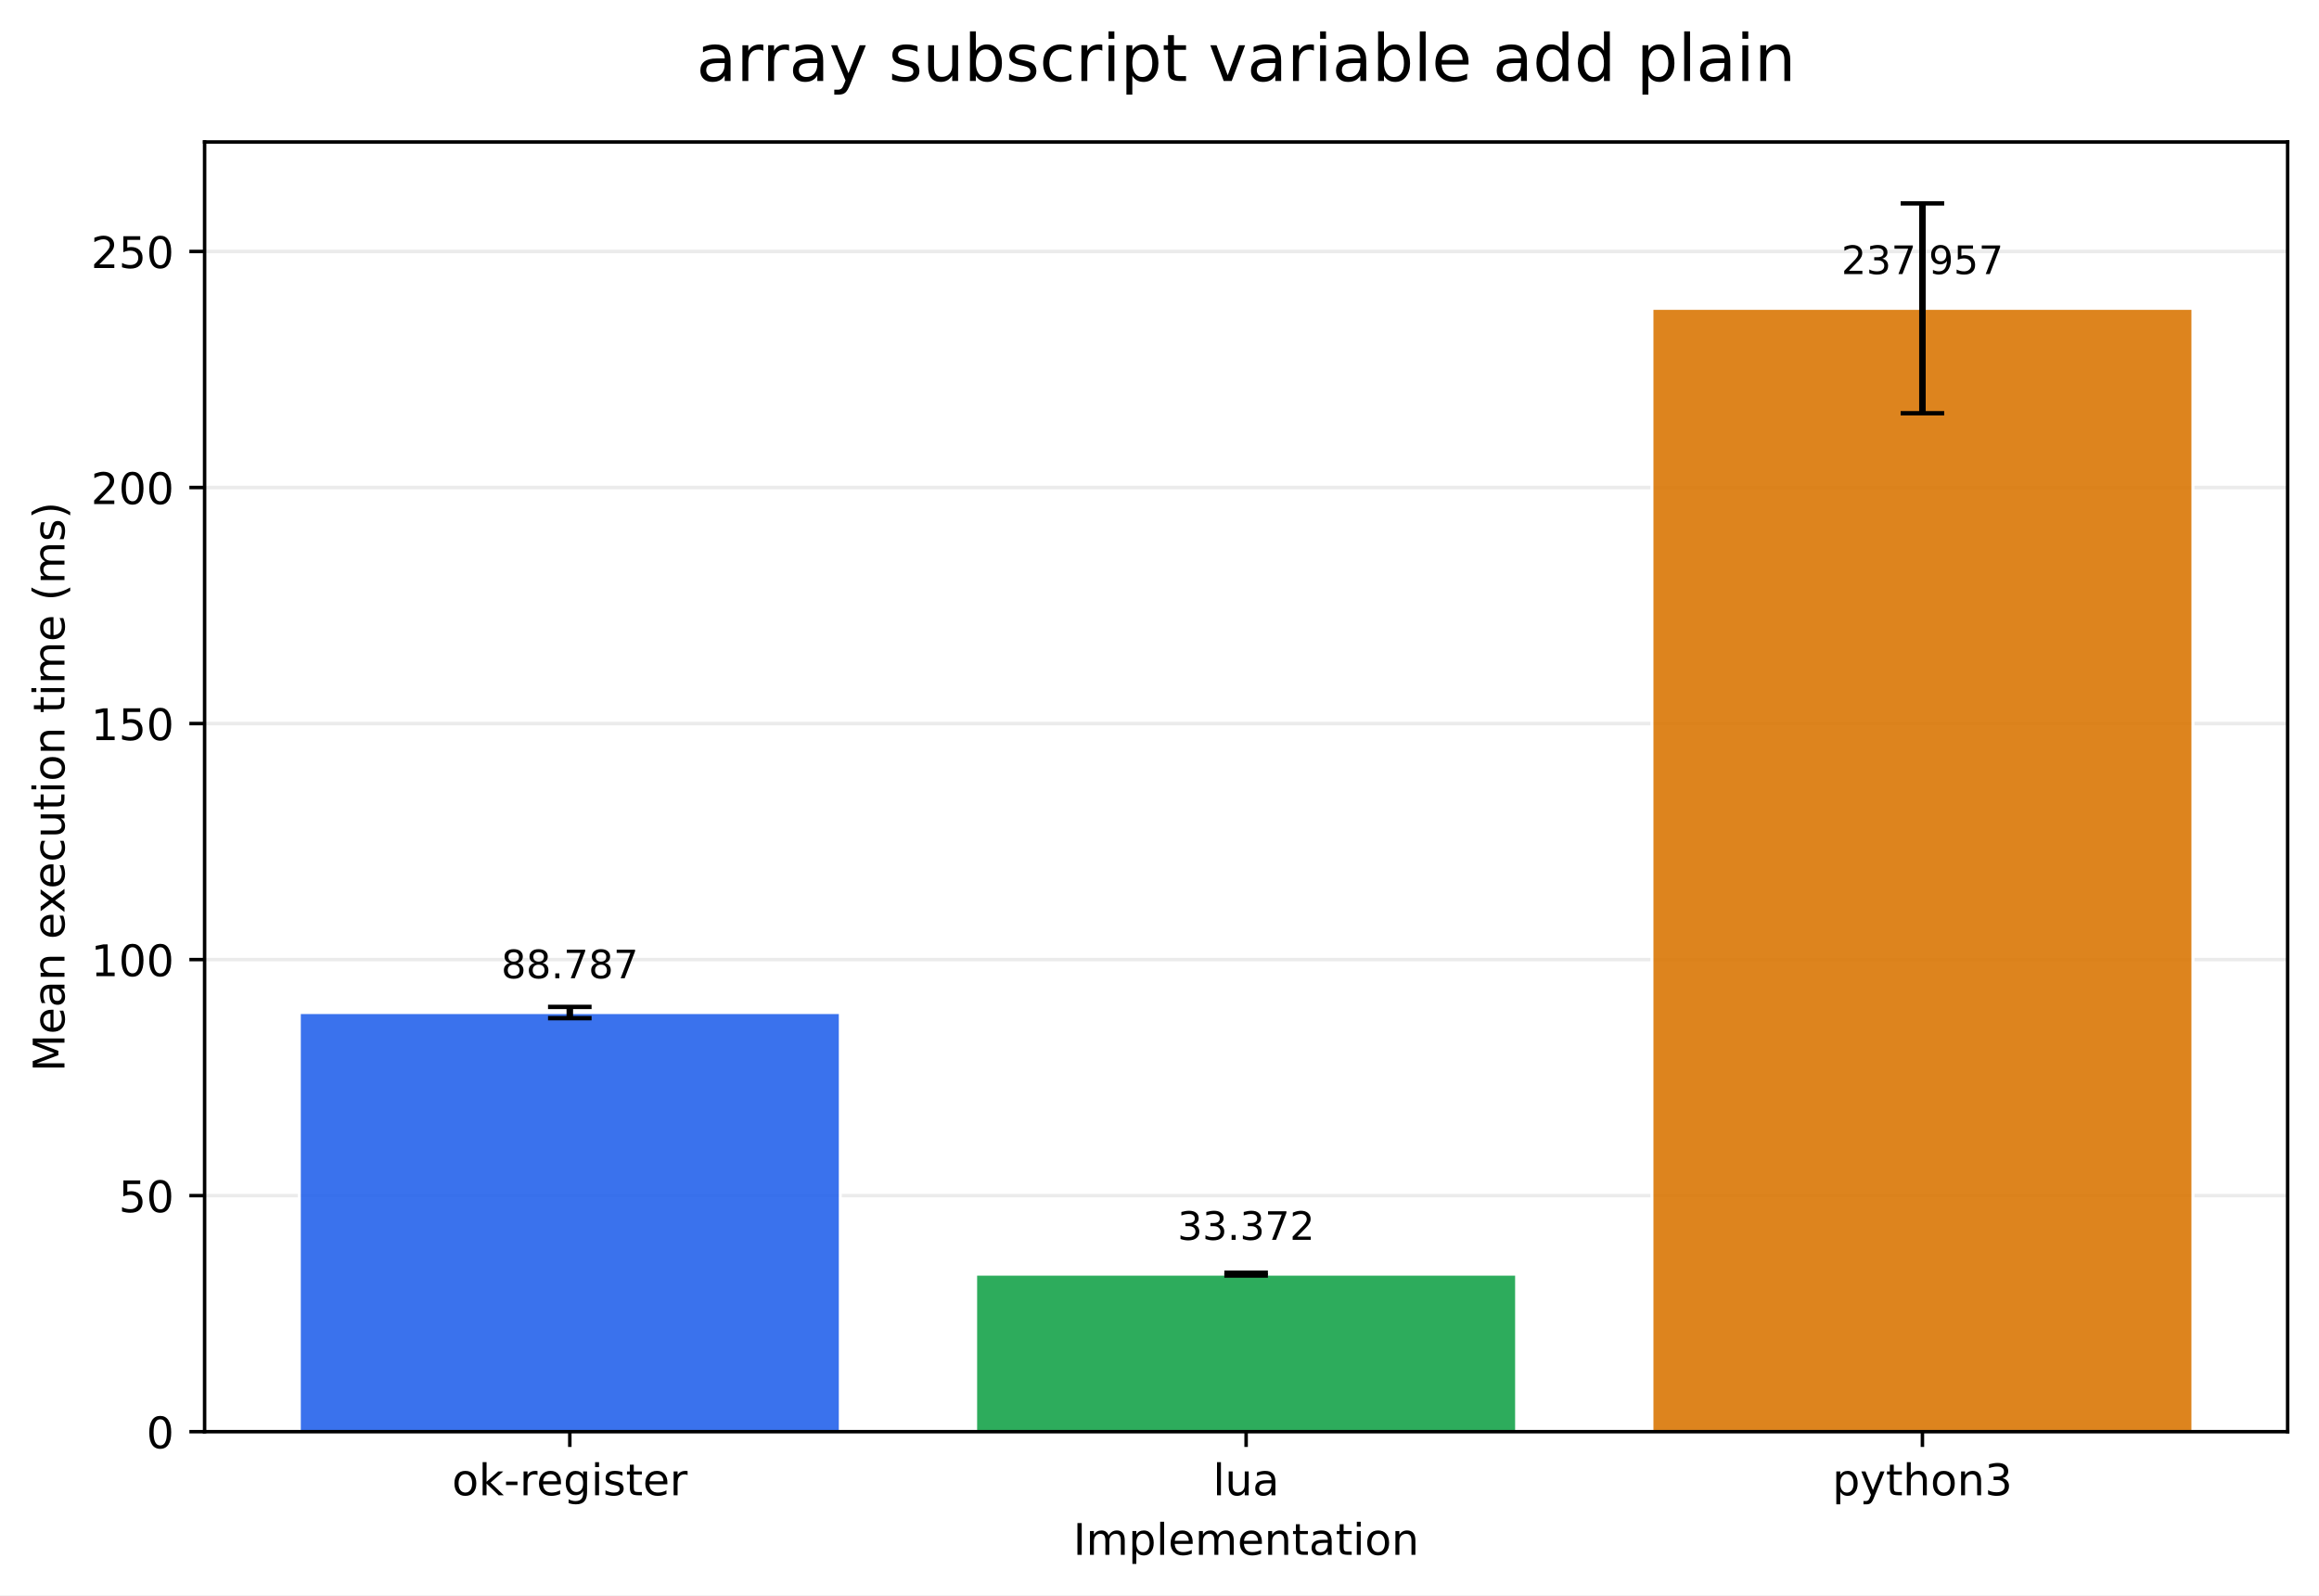
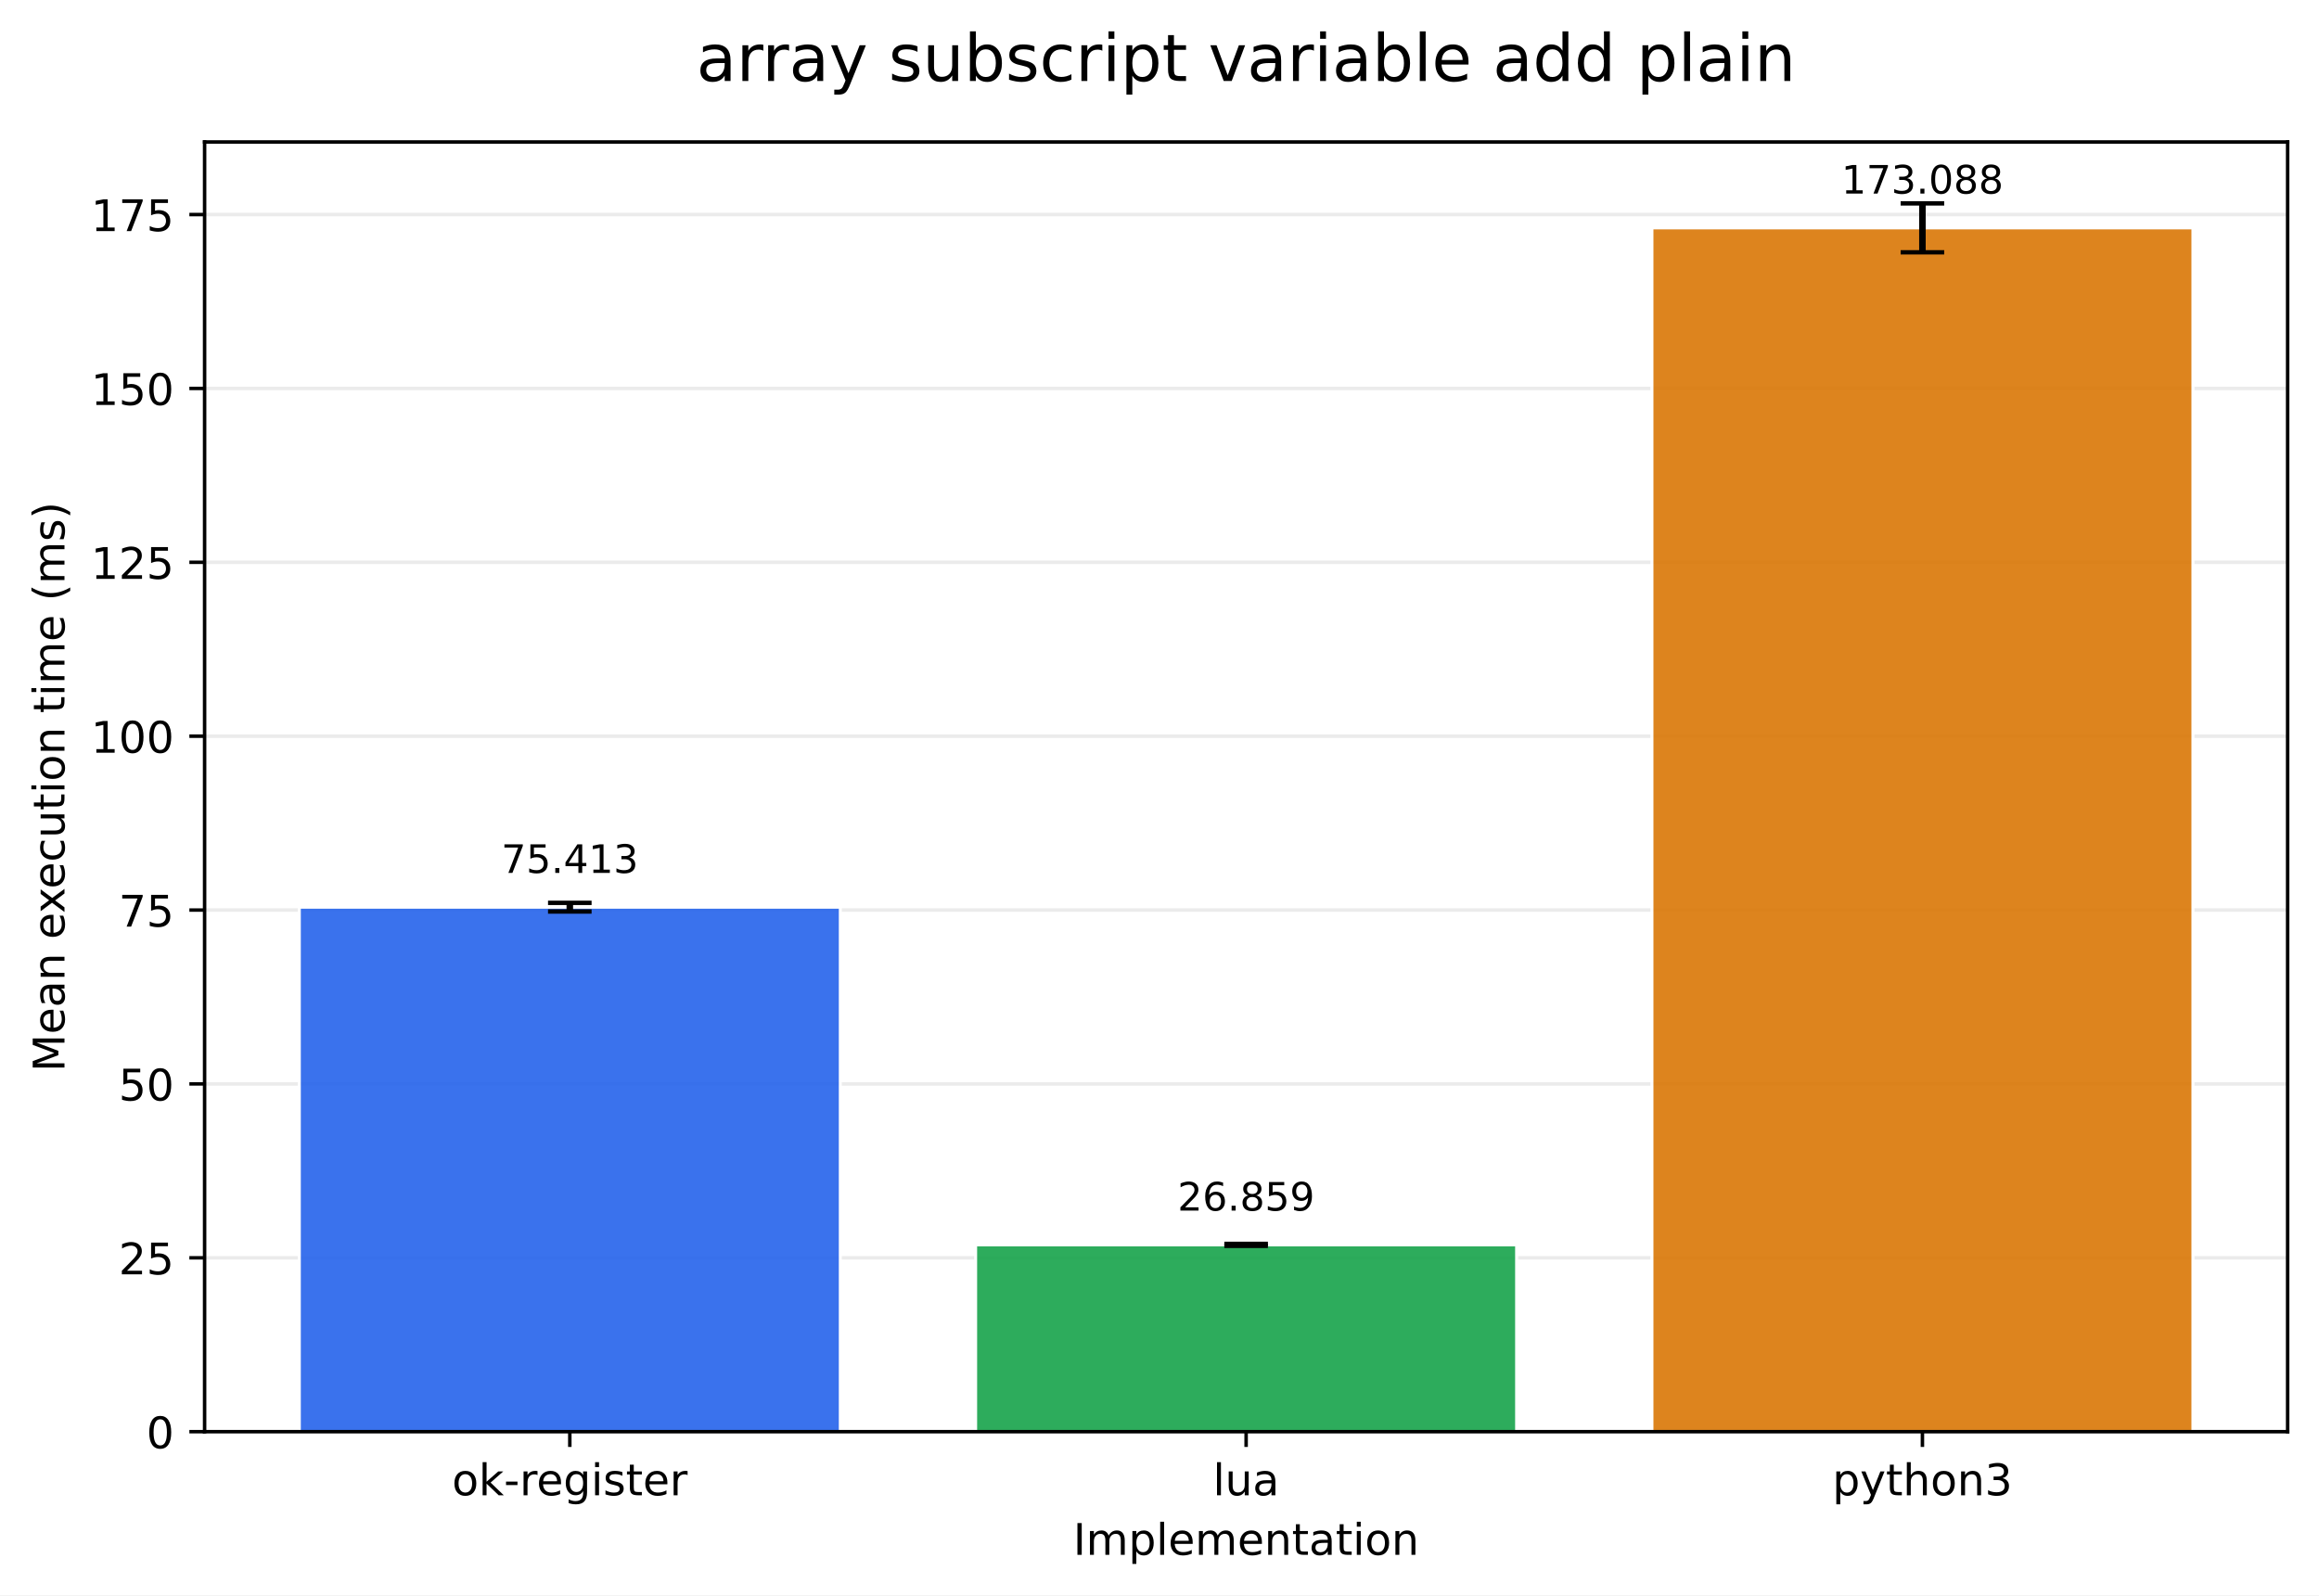
<svg xmlns="http://www.w3.org/2000/svg" xmlns:xlink="http://www.w3.org/1999/xlink" width="532.316pt" height="366.274pt" viewBox="0 0 532.316 366.274" version="1.1">
  <defs>
    <style type="text/css">*{stroke-linejoin: round; stroke-linecap: butt}</style>
  </defs>
  <g id="figure_1">
    <g id="patch_1">
      <path d="M 0 366.274  L 532.316 366.274  L 532.316 0  L 0 0  z " style="fill: #ffffff" />
    </g>
    <g id="axes_1">
      <g id="patch_2">
        <path d="M 46.966 328.718  L 525.116 328.718  L 525.116 32.598  L 46.966 32.598  z " style="fill: #ffffff" />
      </g>
      <g id="matplotlib.axis_1">
        <g id="xtick_1">
          <g id="line2d_1">
            <defs>
-               <path id="m42bbd7f7d0" d="M 0 0  L 0 3.5  " style="stroke: #000000; stroke-width: 0.8" />
+               <path id="mbb7523e04e" d="M 0 0  L 0 3.5  " style="stroke: #000000; stroke-width: 0.8" />
            </defs>
            <g>
-               <use xlink:href="#m42bbd7f7d0" x="130.797" y="328.718" style="stroke: #000000; stroke-width: 0.8" />
+               <use xlink:href="#mbb7523e04e" x="130.797" y="328.718" style="stroke: #000000; stroke-width: 0.8" />
            </g>
          </g>
          <g id="text_1">
            <g transform="translate(103.7588 343.3161) scale(0.1 -0.1)">
              <defs>
                <path id="DejaVuSans-6f" d="M 1959 3097  Q 1497 3097 1228 2736  Q 959 2375 959 1747  Q 959 1119 1226 758  Q 1494 397 1959 397  Q 2419 397 2687 759  Q 2956 1122 2956 1747  Q 2956 2369 2687 2733  Q 2419 3097 1959 3097  z M 1959 3584  Q 2709 3584 3137 3096  Q 3566 2609 3566 1747  Q 3566 888 3137 398  Q 2709 -91 1959 -91  Q 1206 -91 779 398  Q 353 888 353 1747  Q 353 2609 779 3096  Q 1206 3584 1959 3584  z " transform="scale(0.015625)" />
                <path id="DejaVuSans-6b" d="M 581 4863  L 1159 4863  L 1159 1991  L 2875 3500  L 3609 3500  L 1753 1863  L 3688 0  L 2938 0  L 1159 1709  L 1159 0  L 581 0  L 581 4863  z " transform="scale(0.015625)" />
                <path id="DejaVuSans-2d" d="M 313 2009  L 1997 2009  L 1997 1497  L 313 1497  L 313 2009  z " transform="scale(0.015625)" />
                <path id="DejaVuSans-72" d="M 2631 2963  Q 2534 3019 2420 3045  Q 2306 3072 2169 3072  Q 1681 3072 1420 2755  Q 1159 2438 1159 1844  L 1159 0  L 581 0  L 581 3500  L 1159 3500  L 1159 2956  Q 1341 3275 1631 3429  Q 1922 3584 2338 3584  Q 2397 3584 2469 3576  Q 2541 3569 2628 3553  L 2631 2963  z " transform="scale(0.015625)" />
                <path id="DejaVuSans-65" d="M 3597 1894  L 3597 1613  L 953 1613  Q 991 1019 1311 708  Q 1631 397 2203 397  Q 2534 397 2845 478  Q 3156 559 3463 722  L 3463 178  Q 3153 47 2828 -22  Q 2503 -91 2169 -91  Q 1331 -91 842 396  Q 353 884 353 1716  Q 353 2575 817 3079  Q 1281 3584 2069 3584  Q 2775 3584 3186 3129  Q 3597 2675 3597 1894  z M 3022 2063  Q 3016 2534 2758 2815  Q 2500 3097 2075 3097  Q 1594 3097 1305 2825  Q 1016 2553 972 2059  L 3022 2063  z " transform="scale(0.015625)" />
                <path id="DejaVuSans-67" d="M 2906 1791  Q 2906 2416 2648 2759  Q 2391 3103 1925 3103  Q 1463 3103 1205 2759  Q 947 2416 947 1791  Q 947 1169 1205 825  Q 1463 481 1925 481  Q 2391 481 2648 825  Q 2906 1169 2906 1791  z M 3481 434  Q 3481 -459 3084 -895  Q 2688 -1331 1869 -1331  Q 1566 -1331 1297 -1286  Q 1028 -1241 775 -1147  L 775 -588  Q 1028 -725 1275 -790  Q 1522 -856 1778 -856  Q 2344 -856 2625 -561  Q 2906 -266 2906 331  L 2906 616  Q 2728 306 2450 153  Q 2172 0 1784 0  Q 1141 0 747 490  Q 353 981 353 1791  Q 353 2603 747 3093  Q 1141 3584 1784 3584  Q 2172 3584 2450 3431  Q 2728 3278 2906 2969  L 2906 3500  L 3481 3500  L 3481 434  z " transform="scale(0.015625)" />
                <path id="DejaVuSans-69" d="M 603 3500  L 1178 3500  L 1178 0  L 603 0  L 603 3500  z M 603 4863  L 1178 4863  L 1178 4134  L 603 4134  L 603 4863  z " transform="scale(0.015625)" />
                <path id="DejaVuSans-73" d="M 2834 3397  L 2834 2853  Q 2591 2978 2328 3040  Q 2066 3103 1784 3103  Q 1356 3103 1142 2972  Q 928 2841 928 2578  Q 928 2378 1081 2264  Q 1234 2150 1697 2047  L 1894 2003  Q 2506 1872 2764 1633  Q 3022 1394 3022 966  Q 3022 478 2636 193  Q 2250 -91 1575 -91  Q 1294 -91 989 -36  Q 684 19 347 128  L 347 722  Q 666 556 975 473  Q 1284 391 1588 391  Q 1994 391 2212 530  Q 2431 669 2431 922  Q 2431 1156 2273 1281  Q 2116 1406 1581 1522  L 1381 1569  Q 847 1681 609 1914  Q 372 2147 372 2553  Q 372 3047 722 3315  Q 1072 3584 1716 3584  Q 2034 3584 2315 3537  Q 2597 3491 2834 3397  z " transform="scale(0.015625)" />
                <path id="DejaVuSans-74" d="M 1172 4494  L 1172 3500  L 2356 3500  L 2356 3053  L 1172 3053  L 1172 1153  Q 1172 725 1289 603  Q 1406 481 1766 481  L 2356 481  L 2356 0  L 1766 0  Q 1100 0 847 248  Q 594 497 594 1153  L 594 3053  L 172 3053  L 172 3500  L 594 3500  L 594 4494  L 1172 4494  z " transform="scale(0.015625)" />
              </defs>
              <use xlink:href="#DejaVuSans-6f" />
              <use xlink:href="#DejaVuSans-6b" transform="translate(61.18164 0)" />
              <use xlink:href="#DejaVuSans-2d" transform="translate(119.0918 0)" />
              <use xlink:href="#DejaVuSans-72" transform="translate(155.1758 0)" />
              <use xlink:href="#DejaVuSans-65" transform="translate(194.0391 0)" />
              <use xlink:href="#DejaVuSans-67" transform="translate(255.5625 0)" />
              <use xlink:href="#DejaVuSans-69" transform="translate(319.0391 0)" />
              <use xlink:href="#DejaVuSans-73" transform="translate(346.8223 0)" />
              <use xlink:href="#DejaVuSans-74" transform="translate(398.9219 0)" />
              <use xlink:href="#DejaVuSans-65" transform="translate(438.1309 0)" />
              <use xlink:href="#DejaVuSans-72" transform="translate(499.6543 0)" />
            </g>
          </g>
        </g>
        <g id="xtick_2">
          <g id="line2d_2">
            <g>
-               <use xlink:href="#m42bbd7f7d0" x="286.041" y="328.718" style="stroke: #000000; stroke-width: 0.8" />
+               <use xlink:href="#mbb7523e04e" x="286.041" y="328.718" style="stroke: #000000; stroke-width: 0.8" />
            </g>
          </g>
          <g id="text_2">
            <g transform="translate(278.4187 343.3161) scale(0.1 -0.1)">
              <defs>
                <path id="DejaVuSans-6c" d="M 603 4863  L 1178 4863  L 1178 0  L 603 0  L 603 4863  z " transform="scale(0.015625)" />
                <path id="DejaVuSans-75" d="M 544 1381  L 544 3500  L 1119 3500  L 1119 1403  Q 1119 906 1312 657  Q 1506 409 1894 409  Q 2359 409 2629 706  Q 2900 1003 2900 1516  L 2900 3500  L 3475 3500  L 3475 0  L 2900 0  L 2900 538  Q 2691 219 2414 64  Q 2138 -91 1772 -91  Q 1169 -91 856 284  Q 544 659 544 1381  z M 1991 3584  L 1991 3584  z " transform="scale(0.015625)" />
                <path id="DejaVuSans-61" d="M 2194 1759  Q 1497 1759 1228 1600  Q 959 1441 959 1056  Q 959 750 1161 570  Q 1363 391 1709 391  Q 2188 391 2477 730  Q 2766 1069 2766 1631  L 2766 1759  L 2194 1759  z M 3341 1997  L 3341 0  L 2766 0  L 2766 531  Q 2569 213 2275 61  Q 1981 -91 1556 -91  Q 1019 -91 701 211  Q 384 513 384 1019  Q 384 1609 779 1909  Q 1175 2209 1959 2209  L 2766 2209  L 2766 2266  Q 2766 2663 2505 2880  Q 2244 3097 1772 3097  Q 1472 3097 1187 3025  Q 903 2953 641 2809  L 641 3341  Q 956 3463 1253 3523  Q 1550 3584 1831 3584  Q 2591 3584 2966 3190  Q 3341 2797 3341 1997  z " transform="scale(0.015625)" />
              </defs>
              <use xlink:href="#DejaVuSans-6c" />
              <use xlink:href="#DejaVuSans-75" transform="translate(27.7832 0)" />
              <use xlink:href="#DejaVuSans-61" transform="translate(91.16211 0)" />
            </g>
          </g>
        </g>
        <g id="xtick_3">
          <g id="line2d_3">
            <g>
-               <use xlink:href="#m42bbd7f7d0" x="441.284" y="328.718" style="stroke: #000000; stroke-width: 0.8" />
+               <use xlink:href="#mbb7523e04e" x="441.284" y="328.718" style="stroke: #000000; stroke-width: 0.8" />
            </g>
          </g>
          <g id="text_3">
            <g transform="translate(420.6123 343.3161) scale(0.1 -0.1)">
              <defs>
                <path id="DejaVuSans-70" d="M 1159 525  L 1159 -1331  L 581 -1331  L 581 3500  L 1159 3500  L 1159 2969  Q 1341 3281 1617 3432  Q 1894 3584 2278 3584  Q 2916 3584 3314 3078  Q 3713 2572 3713 1747  Q 3713 922 3314 415  Q 2916 -91 2278 -91  Q 1894 -91 1617 61  Q 1341 213 1159 525  z M 3116 1747  Q 3116 2381 2855 2742  Q 2594 3103 2138 3103  Q 1681 3103 1420 2742  Q 1159 2381 1159 1747  Q 1159 1113 1420 752  Q 1681 391 2138 391  Q 2594 391 2855 752  Q 3116 1113 3116 1747  z " transform="scale(0.015625)" />
                <path id="DejaVuSans-79" d="M 2059 -325  Q 1816 -950 1584 -1140  Q 1353 -1331 966 -1331  L 506 -1331  L 506 -850  L 844 -850  Q 1081 -850 1212 -737  Q 1344 -625 1503 -206  L 1606 56  L 191 3500  L 800 3500  L 1894 763  L 2988 3500  L 3597 3500  L 2059 -325  z " transform="scale(0.015625)" />
                <path id="DejaVuSans-68" d="M 3513 2113  L 3513 0  L 2938 0  L 2938 2094  Q 2938 2591 2744 2837  Q 2550 3084 2163 3084  Q 1697 3084 1428 2787  Q 1159 2491 1159 1978  L 1159 0  L 581 0  L 581 4863  L 1159 4863  L 1159 2956  Q 1366 3272 1645 3428  Q 1925 3584 2291 3584  Q 2894 3584 3203 3211  Q 3513 2838 3513 2113  z " transform="scale(0.015625)" />
                <path id="DejaVuSans-6e" d="M 3513 2113  L 3513 0  L 2938 0  L 2938 2094  Q 2938 2591 2744 2837  Q 2550 3084 2163 3084  Q 1697 3084 1428 2787  Q 1159 2491 1159 1978  L 1159 0  L 581 0  L 581 3500  L 1159 3500  L 1159 2956  Q 1366 3272 1645 3428  Q 1925 3584 2291 3584  Q 2894 3584 3203 3211  Q 3513 2838 3513 2113  z " transform="scale(0.015625)" />
                <path id="DejaVuSans-33" d="M 2597 2516  Q 3050 2419 3304 2112  Q 3559 1806 3559 1356  Q 3559 666 3084 287  Q 2609 -91 1734 -91  Q 1441 -91 1130 -33  Q 819 25 488 141  L 488 750  Q 750 597 1062 519  Q 1375 441 1716 441  Q 2309 441 2620 675  Q 2931 909 2931 1356  Q 2931 1769 2642 2001  Q 2353 2234 1838 2234  L 1294 2234  L 1294 2753  L 1863 2753  Q 2328 2753 2575 2939  Q 2822 3125 2822 3475  Q 2822 3834 2567 4026  Q 2313 4219 1838 4219  Q 1578 4219 1281 4162  Q 984 4106 628 3988  L 628 4550  Q 988 4650 1302 4700  Q 1616 4750 1894 4750  Q 2613 4750 3031 4423  Q 3450 4097 3450 3541  Q 3450 3153 3228 2886  Q 3006 2619 2597 2516  z " transform="scale(0.015625)" />
              </defs>
              <use xlink:href="#DejaVuSans-70" />
              <use xlink:href="#DejaVuSans-79" transform="translate(63.47656 0)" />
              <use xlink:href="#DejaVuSans-74" transform="translate(122.6562 0)" />
              <use xlink:href="#DejaVuSans-68" transform="translate(161.8652 0)" />
              <use xlink:href="#DejaVuSans-6f" transform="translate(225.2441 0)" />
              <use xlink:href="#DejaVuSans-6e" transform="translate(286.4258 0)" />
              <use xlink:href="#DejaVuSans-33" transform="translate(349.8047 0)" />
            </g>
          </g>
        </g>
        <g id="text_4">
          <g transform="translate(246.3383 356.9942) scale(0.1 -0.1)">
            <defs>
              <path id="DejaVuSans-49" d="M 628 4666  L 1259 4666  L 1259 0  L 628 0  L 628 4666  z " transform="scale(0.015625)" />
              <path id="DejaVuSans-6d" d="M 3328 2828  Q 3544 3216 3844 3400  Q 4144 3584 4550 3584  Q 5097 3584 5394 3201  Q 5691 2819 5691 2113  L 5691 0  L 5113 0  L 5113 2094  Q 5113 2597 4934 2840  Q 4756 3084 4391 3084  Q 3944 3084 3684 2787  Q 3425 2491 3425 1978  L 3425 0  L 2847 0  L 2847 2094  Q 2847 2600 2669 2842  Q 2491 3084 2119 3084  Q 1678 3084 1418 2786  Q 1159 2488 1159 1978  L 1159 0  L 581 0  L 581 3500  L 1159 3500  L 1159 2956  Q 1356 3278 1631 3431  Q 1906 3584 2284 3584  Q 2666 3584 2933 3390  Q 3200 3197 3328 2828  z " transform="scale(0.015625)" />
            </defs>
            <use xlink:href="#DejaVuSans-49" />
            <use xlink:href="#DejaVuSans-6d" transform="translate(29.49219 0)" />
            <use xlink:href="#DejaVuSans-70" transform="translate(126.9043 0)" />
            <use xlink:href="#DejaVuSans-6c" transform="translate(190.3809 0)" />
            <use xlink:href="#DejaVuSans-65" transform="translate(218.1641 0)" />
            <use xlink:href="#DejaVuSans-6d" transform="translate(279.6875 0)" />
            <use xlink:href="#DejaVuSans-65" transform="translate(377.0996 0)" />
            <use xlink:href="#DejaVuSans-6e" transform="translate(438.623 0)" />
            <use xlink:href="#DejaVuSans-74" transform="translate(502.002 0)" />
            <use xlink:href="#DejaVuSans-61" transform="translate(541.2109 0)" />
            <use xlink:href="#DejaVuSans-74" transform="translate(602.4902 0)" />
            <use xlink:href="#DejaVuSans-69" transform="translate(641.6992 0)" />
            <use xlink:href="#DejaVuSans-6f" transform="translate(669.4824 0)" />
            <use xlink:href="#DejaVuSans-6e" transform="translate(730.6641 0)" />
          </g>
        </g>
      </g>
      <g id="matplotlib.axis_2">
        <g id="ytick_1">
          <g id="line2d_4">
-             <path d="M 46.966 328.718  L 525.116 328.718  " clip-path="url(#p42b3fc2b98)" style="fill: none; stroke: #b0b0b0; stroke-opacity: 0.25; stroke-width: 0.8; stroke-linecap: square" />
+             <path d="M 46.966 328.718  L 525.116 328.718  " clip-path="url(#p2d089c4559)" style="fill: none; stroke: #b0b0b0; stroke-opacity: 0.25; stroke-width: 0.8; stroke-linecap: square" />
          </g>
          <g id="line2d_5">
            <defs>
-               <path id="mfa8d961e55" d="M 0 0  L -3.5 0  " style="stroke: #000000; stroke-width: 0.8" />
+               <path id="m7376a16295" d="M 0 0  L -3.5 0  " style="stroke: #000000; stroke-width: 0.8" />
            </defs>
            <g>
-               <use xlink:href="#mfa8d961e55" x="46.966" y="328.718" style="stroke: #000000; stroke-width: 0.8" />
+               <use xlink:href="#m7376a16295" x="46.966" y="328.718" style="stroke: #000000; stroke-width: 0.8" />
            </g>
          </g>
          <g id="text_5">
            <g transform="translate(33.60312 332.5169) scale(0.1 -0.1)">
              <defs>
                <path id="DejaVuSans-30" d="M 2034 4250  Q 1547 4250 1301 3770  Q 1056 3291 1056 2328  Q 1056 1369 1301 889  Q 1547 409 2034 409  Q 2525 409 2770 889  Q 3016 1369 3016 2328  Q 3016 3291 2770 3770  Q 2525 4250 2034 4250  z M 2034 4750  Q 2819 4750 3233 4129  Q 3647 3509 3647 2328  Q 3647 1150 3233 529  Q 2819 -91 2034 -91  Q 1250 -91 836 529  Q 422 1150 422 2328  Q 422 3509 836 4129  Q 1250 4750 2034 4750  z " transform="scale(0.015625)" />
              </defs>
              <use xlink:href="#DejaVuSans-30" />
            </g>
          </g>
        </g>
        <g id="ytick_2">
          <g id="line2d_6">
-             <path d="M 46.966 274.522  L 525.116 274.522  " clip-path="url(#p42b3fc2b98)" style="fill: none; stroke: #b0b0b0; stroke-opacity: 0.25; stroke-width: 0.8; stroke-linecap: square" />
+             <path d="M 46.966 288.795  L 525.116 288.795  " clip-path="url(#p2d089c4559)" style="fill: none; stroke: #b0b0b0; stroke-opacity: 0.25; stroke-width: 0.8; stroke-linecap: square" />
          </g>
          <g id="line2d_7">
            <g>
-               <use xlink:href="#mfa8d961e55" x="46.966" y="274.522" style="stroke: #000000; stroke-width: 0.8" />
+               <use xlink:href="#m7376a16295" x="46.966" y="288.795" style="stroke: #000000; stroke-width: 0.8" />
            </g>
          </g>
          <g id="text_6">
-             <g transform="translate(27.24063 278.3209) scale(0.1 -0.1)">
-               <defs>
+             <g transform="translate(27.24063 292.5946) scale(0.1 -0.1)">
+               <defs>
+                 <path id="DejaVuSans-32" d="M 1228 531  L 3431 531  L 3431 0  L 469 0  L 469 531  Q 828 903 1448 1529  Q 2069 2156 2228 2338  Q 2531 2678 2651 2914  Q 2772 3150 2772 3378  Q 2772 3750 2511 3984  Q 2250 4219 1831 4219  Q 1534 4219 1204 4116  Q 875 4013 500 3803  L 500 4441  Q 881 4594 1212 4672  Q 1544 4750 1819 4750  Q 2544 4750 2975 4387  Q 3406 4025 3406 3419  Q 3406 3131 3298 2873  Q 3191 2616 2906 2266  Q 2828 2175 2409 1742  Q 1991 1309 1228 531  z " transform="scale(0.015625)" />
                <path id="DejaVuSans-35" d="M 691 4666  L 3169 4666  L 3169 4134  L 1269 4134  L 1269 2991  Q 1406 3038 1543 3061  Q 1681 3084 1819 3084  Q 2600 3084 3056 2656  Q 3513 2228 3513 1497  Q 3513 744 3044 326  Q 2575 -91 1722 -91  Q 1428 -91 1123 -41  Q 819 9 494 109  L 494 744  Q 775 591 1075 516  Q 1375 441 1709 441  Q 2250 441 2565 725  Q 2881 1009 2881 1497  Q 2881 1984 2565 2268  Q 2250 2553 1709 2553  Q 1456 2553 1204 2497  Q 953 2441 691 2322  L 691 4666  z " transform="scale(0.015625)" />
              </defs>
+               <use xlink:href="#DejaVuSans-32" />
+               <use xlink:href="#DejaVuSans-35" transform="translate(63.62305 0)" />
+             </g>
+           </g>
+         </g>
+         <g id="ytick_3">
+           <g id="line2d_8">
+             <path d="M 46.966 248.873  L 525.116 248.873  " clip-path="url(#p2d089c4559)" style="fill: none; stroke: #b0b0b0; stroke-opacity: 0.25; stroke-width: 0.8; stroke-linecap: square" />
+           </g>
+           <g id="line2d_9">
+             <g>
+               <use xlink:href="#m7376a16295" x="46.966" y="248.873" style="stroke: #000000; stroke-width: 0.8" />
+             </g>
+           </g>
+           <g id="text_7">
+             <g transform="translate(27.24063 252.6723) scale(0.1 -0.1)">
              <use xlink:href="#DejaVuSans-35" />
              <use xlink:href="#DejaVuSans-30" transform="translate(63.62305 0)" />
            </g>
          </g>
        </g>
-         <g id="ytick_3">
-           <g id="line2d_8">
-             <path d="M 46.966 220.326  L 525.116 220.326  " clip-path="url(#p42b3fc2b98)" style="fill: none; stroke: #b0b0b0; stroke-opacity: 0.25; stroke-width: 0.8; stroke-linecap: square" />
-           </g>
-           <g id="line2d_9">
-             <g>
-               <use xlink:href="#mfa8d961e55" x="46.966" y="220.326" style="stroke: #000000; stroke-width: 0.8" />
-             </g>
-           </g>
-           <g id="text_7">
-             <g transform="translate(20.87813 224.125) scale(0.1 -0.1)">
+         <g id="ytick_4">
+           <g id="line2d_10">
+             <path d="M 46.966 208.951  L 525.116 208.951  " clip-path="url(#p2d089c4559)" style="fill: none; stroke: #b0b0b0; stroke-opacity: 0.25; stroke-width: 0.8; stroke-linecap: square" />
+           </g>
+           <g id="line2d_11">
+             <g>
+               <use xlink:href="#m7376a16295" x="46.966" y="208.951" style="stroke: #000000; stroke-width: 0.8" />
+             </g>
+           </g>
+           <g id="text_8">
+             <g transform="translate(27.24063 212.75) scale(0.1 -0.1)">
+               <defs>
+                 <path id="DejaVuSans-37" d="M 525 4666  L 3525 4666  L 3525 4397  L 1831 0  L 1172 0  L 2766 4134  L 525 4134  L 525 4666  z " transform="scale(0.015625)" />
+               </defs>
+               <use xlink:href="#DejaVuSans-37" />
+               <use xlink:href="#DejaVuSans-35" transform="translate(63.62305 0)" />
+             </g>
+           </g>
+         </g>
+         <g id="ytick_5">
+           <g id="line2d_12">
+             <path d="M 46.966 169.029  L 525.116 169.029  " clip-path="url(#p2d089c4559)" style="fill: none; stroke: #b0b0b0; stroke-opacity: 0.25; stroke-width: 0.8; stroke-linecap: square" />
+           </g>
+           <g id="line2d_13">
+             <g>
+               <use xlink:href="#m7376a16295" x="46.966" y="169.029" style="stroke: #000000; stroke-width: 0.8" />
+             </g>
+           </g>
+           <g id="text_9">
+             <g transform="translate(20.87813 172.8277) scale(0.1 -0.1)">
              <defs>
                <path id="DejaVuSans-31" d="M 794 531  L 1825 531  L 1825 4091  L 703 3866  L 703 4441  L 1819 4666  L 2450 4666  L 2450 531  L 3481 531  L 3481 0  L 794 0  L 794 531  z " transform="scale(0.015625)" />
              </defs>
              <use xlink:href="#DejaVuSans-31" />
              <use xlink:href="#DejaVuSans-30" transform="translate(63.62305 0)" />
              <use xlink:href="#DejaVuSans-30" transform="translate(127.2461 0)" />
            </g>
          </g>
        </g>
-         <g id="ytick_4">
-           <g id="line2d_10">
-             <path d="M 46.966 166.13  L 525.116 166.13  " clip-path="url(#p42b3fc2b98)" style="fill: none; stroke: #b0b0b0; stroke-opacity: 0.25; stroke-width: 0.8; stroke-linecap: square" />
-           </g>
-           <g id="line2d_11">
-             <g>
-               <use xlink:href="#mfa8d961e55" x="46.966" y="166.13" style="stroke: #000000; stroke-width: 0.8" />
-             </g>
-           </g>
-           <g id="text_8">
-             <g transform="translate(20.87813 169.9291) scale(0.1 -0.1)">
+         <g id="ytick_6">
+           <g id="line2d_14">
+             <path d="M 46.966 129.106  L 525.116 129.106  " clip-path="url(#p2d089c4559)" style="fill: none; stroke: #b0b0b0; stroke-opacity: 0.25; stroke-width: 0.8; stroke-linecap: square" />
+           </g>
+           <g id="line2d_15">
+             <g>
+               <use xlink:href="#m7376a16295" x="46.966" y="129.106" style="stroke: #000000; stroke-width: 0.8" />
+             </g>
+           </g>
+           <g id="text_10">
+             <g transform="translate(20.87813 132.9054) scale(0.1 -0.1)">
+               <use xlink:href="#DejaVuSans-31" />
+               <use xlink:href="#DejaVuSans-32" transform="translate(63.62305 0)" />
+               <use xlink:href="#DejaVuSans-35" transform="translate(127.2461 0)" />
+             </g>
+           </g>
+         </g>
+         <g id="ytick_7">
+           <g id="line2d_16">
+             <path d="M 46.966 89.184  L 525.116 89.184  " clip-path="url(#p2d089c4559)" style="fill: none; stroke: #b0b0b0; stroke-opacity: 0.25; stroke-width: 0.8; stroke-linecap: square" />
+           </g>
+           <g id="line2d_17">
+             <g>
+               <use xlink:href="#m7376a16295" x="46.966" y="89.184" style="stroke: #000000; stroke-width: 0.8" />
+             </g>
+           </g>
+           <g id="text_11">
+             <g transform="translate(20.87813 92.98315) scale(0.1 -0.1)">
              <use xlink:href="#DejaVuSans-31" />
              <use xlink:href="#DejaVuSans-35" transform="translate(63.62305 0)" />
              <use xlink:href="#DejaVuSans-30" transform="translate(127.2461 0)" />
            </g>
          </g>
        </g>
-         <g id="ytick_5">
-           <g id="line2d_12">
-             <path d="M 46.966 111.934  L 525.116 111.934  " clip-path="url(#p42b3fc2b98)" style="fill: none; stroke: #b0b0b0; stroke-opacity: 0.25; stroke-width: 0.8; stroke-linecap: square" />
-           </g>
-           <g id="line2d_13">
-             <g>
-               <use xlink:href="#mfa8d961e55" x="46.966" y="111.934" style="stroke: #000000; stroke-width: 0.8" />
-             </g>
-           </g>
-           <g id="text_9">
-             <g transform="translate(20.87813 115.7331) scale(0.1 -0.1)">
-               <defs>
-                 <path id="DejaVuSans-32" d="M 1228 531  L 3431 531  L 3431 0  L 469 0  L 469 531  Q 828 903 1448 1529  Q 2069 2156 2228 2338  Q 2531 2678 2651 2914  Q 2772 3150 2772 3378  Q 2772 3750 2511 3984  Q 2250 4219 1831 4219  Q 1534 4219 1204 4116  Q 875 4013 500 3803  L 500 4441  Q 881 4594 1212 4672  Q 1544 4750 1819 4750  Q 2544 4750 2975 4387  Q 3406 4025 3406 3419  Q 3406 3131 3298 2873  Q 3191 2616 2906 2266  Q 2828 2175 2409 1742  Q 1991 1309 1228 531  z " transform="scale(0.015625)" />
-               </defs>
-               <use xlink:href="#DejaVuSans-32" />
-               <use xlink:href="#DejaVuSans-30" transform="translate(63.62305 0)" />
-               <use xlink:href="#DejaVuSans-30" transform="translate(127.2461 0)" />
-             </g>
-           </g>
-         </g>
-         <g id="ytick_6">
-           <g id="line2d_14">
-             <path d="M 46.966 57.738  L 525.116 57.738  " clip-path="url(#p42b3fc2b98)" style="fill: none; stroke: #b0b0b0; stroke-opacity: 0.25; stroke-width: 0.8; stroke-linecap: square" />
-           </g>
-           <g id="line2d_15">
-             <g>
-               <use xlink:href="#mfa8d961e55" x="46.966" y="57.738" style="stroke: #000000; stroke-width: 0.8" />
-             </g>
-           </g>
-           <g id="text_10">
-             <g transform="translate(20.87813 61.53719) scale(0.1 -0.1)">
-               <use xlink:href="#DejaVuSans-32" />
-               <use xlink:href="#DejaVuSans-35" transform="translate(63.62305 0)" />
-               <use xlink:href="#DejaVuSans-30" transform="translate(127.2461 0)" />
-             </g>
-           </g>
-         </g>
-         <g id="text_11">
+         <g id="ytick_8">
+           <g id="line2d_18">
+             <path d="M 46.966 49.262  L 525.116 49.262  " clip-path="url(#p2d089c4559)" style="fill: none; stroke: #b0b0b0; stroke-opacity: 0.25; stroke-width: 0.8; stroke-linecap: square" />
+           </g>
+           <g id="line2d_19">
+             <g>
+               <use xlink:href="#m7376a16295" x="46.966" y="49.262" style="stroke: #000000; stroke-width: 0.8" />
+             </g>
+           </g>
+           <g id="text_12">
+             <g transform="translate(20.87813 53.06087) scale(0.1 -0.1)">
+               <use xlink:href="#DejaVuSans-31" />
+               <use xlink:href="#DejaVuSans-37" transform="translate(63.62305 0)" />
+               <use xlink:href="#DejaVuSans-35" transform="translate(127.2461 0)" />
+             </g>
+           </g>
+         </g>
+         <g id="text_13">
          <g transform="translate(14.79844 246.085) rotate(-90) scale(0.1 -0.1)">
            <defs>
              <path id="DejaVuSans-4d" d="M 628 4666  L 1569 4666  L 2759 1491  L 3956 4666  L 4897 4666  L 4897 0  L 4281 0  L 4281 4097  L 3078 897  L 2444 897  L 1241 4097  L 1241 0  L 628 0  L 628 4666  z " transform="scale(0.015625)" />
              <path id="DejaVuSans-20" transform="scale(0.015625)" />
              <path id="DejaVuSans-78" d="M 3513 3500  L 2247 1797  L 3578 0  L 2900 0  L 1881 1375  L 863 0  L 184 0  L 1544 1831  L 300 3500  L 978 3500  L 1906 2253  L 2834 3500  L 3513 3500  z " transform="scale(0.015625)" />
              <path id="DejaVuSans-63" d="M 3122 3366  L 3122 2828  Q 2878 2963 2633 3030  Q 2388 3097 2138 3097  Q 1578 3097 1268 2742  Q 959 2388 959 1747  Q 959 1106 1268 751  Q 1578 397 2138 397  Q 2388 397 2633 464  Q 2878 531 3122 666  L 3122 134  Q 2881 22 2623 -34  Q 2366 -91 2075 -91  Q 1284 -91 818 406  Q 353 903 353 1747  Q 353 2603 823 3093  Q 1294 3584 2113 3584  Q 2378 3584 2631 3529  Q 2884 3475 3122 3366  z " transform="scale(0.015625)" />
              <path id="DejaVuSans-28" d="M 1984 4856  Q 1566 4138 1362 3434  Q 1159 2731 1159 2009  Q 1159 1288 1364 580  Q 1569 -128 1984 -844  L 1484 -844  Q 1016 -109 783 600  Q 550 1309 550 2009  Q 550 2706 781 3412  Q 1013 4119 1484 4856  L 1984 4856  z " transform="scale(0.015625)" />
              <path id="DejaVuSans-29" d="M 513 4856  L 1013 4856  Q 1481 4119 1714 3412  Q 1947 2706 1947 2009  Q 1947 1309 1714 600  Q 1481 -109 1013 -844  L 513 -844  Q 928 -128 1133 580  Q 1338 1288 1338 2009  Q 1338 2731 1133 3434  Q 928 4138 513 4856  z " transform="scale(0.015625)" />
            </defs>
            <use xlink:href="#DejaVuSans-4d" />
            <use xlink:href="#DejaVuSans-65" transform="translate(86.2793 0)" />
            <use xlink:href="#DejaVuSans-61" transform="translate(147.8027 0)" />
            <use xlink:href="#DejaVuSans-6e" transform="translate(209.082 0)" />
            <use xlink:href="#DejaVuSans-20" transform="translate(272.4609 0)" />
            <use xlink:href="#DejaVuSans-65" transform="translate(304.248 0)" />
            <use xlink:href="#DejaVuSans-78" transform="translate(364.0215 0)" />
            <use xlink:href="#DejaVuSans-65" transform="translate(420.0762 0)" />
            <use xlink:href="#DejaVuSans-63" transform="translate(481.5996 0)" />
            <use xlink:href="#DejaVuSans-75" transform="translate(536.5801 0)" />
            <use xlink:href="#DejaVuSans-74" transform="translate(599.959 0)" />
            <use xlink:href="#DejaVuSans-69" transform="translate(639.168 0)" />
            <use xlink:href="#DejaVuSans-6f" transform="translate(666.9512 0)" />
            <use xlink:href="#DejaVuSans-6e" transform="translate(728.1328 0)" />
            <use xlink:href="#DejaVuSans-20" transform="translate(791.5117 0)" />
            <use xlink:href="#DejaVuSans-74" transform="translate(823.2988 0)" />
            <use xlink:href="#DejaVuSans-69" transform="translate(862.5078 0)" />
            <use xlink:href="#DejaVuSans-6d" transform="translate(890.291 0)" />
            <use xlink:href="#DejaVuSans-65" transform="translate(987.7031 0)" />
            <use xlink:href="#DejaVuSans-20" transform="translate(1049.227 0)" />
            <use xlink:href="#DejaVuSans-28" transform="translate(1081.014 0)" />
            <use xlink:href="#DejaVuSans-6d" transform="translate(1120.027 0)" />
            <use xlink:href="#DejaVuSans-73" transform="translate(1217.439 0)" />
            <use xlink:href="#DejaVuSans-29" transform="translate(1269.539 0)" />
          </g>
        </g>
      </g>
      <g id="patch_3">
-         <path d="M 68.7 328.718  L 192.895 328.718  L 192.895 232.48  L 68.7 232.48  z " clip-path="url(#p42b3fc2b98)" style="fill: #2563eb; opacity: 0.9; stroke: #ffffff; stroke-width: 0.7; stroke-linejoin: miter" />
+         <path d="M 68.7 328.718  L 192.895 328.718  L 192.895 208.292  L 68.7 208.292  z " clip-path="url(#p2d089c4559)" style="fill: #2563eb; opacity: 0.9; stroke: #ffffff; stroke-width: 0.7; stroke-linejoin: miter" />
      </g>
      <g id="patch_4">
-         <path d="M 223.943 328.718  L 348.138 328.718  L 348.138 292.545  L 223.943 292.545  z " clip-path="url(#p42b3fc2b98)" style="fill: #16a34a; opacity: 0.9; stroke: #ffffff; stroke-width: 0.7; stroke-linejoin: miter" />
+         <path d="M 223.943 328.718  L 348.138 328.718  L 348.138 285.826  L 223.943 285.826  z " clip-path="url(#p2d089c4559)" style="fill: #16a34a; opacity: 0.9; stroke: #ffffff; stroke-width: 0.7; stroke-linejoin: miter" />
      </g>
      <g id="patch_5">
-         <path d="M 379.187 328.718  L 503.382 328.718  L 503.382 70.792  L 379.187 70.792  z " clip-path="url(#p42b3fc2b98)" style="fill: #d97706; opacity: 0.9; stroke: #ffffff; stroke-width: 0.7; stroke-linejoin: miter" />
+         <path d="M 379.187 328.718  L 503.382 328.718  L 503.382 52.315  L 379.187 52.315  z " clip-path="url(#p2d089c4559)" style="fill: #d97706; opacity: 0.9; stroke: #ffffff; stroke-width: 0.7; stroke-linejoin: miter" />
      </g>
      <g id="LineCollection_1">
-         <path d="M 130.797 233.77  L 130.797 231.191  " clip-path="url(#p42b3fc2b98)" style="fill: none; stroke: #000000; stroke-width: 1.5" />
-         <path d="M 286.041 292.866  L 286.041 292.224  " clip-path="url(#p42b3fc2b98)" style="fill: none; stroke: #000000; stroke-width: 1.5" />
-         <path d="M 441.284 94.886  L 441.284 46.699  " clip-path="url(#p42b3fc2b98)" style="fill: none; stroke: #000000; stroke-width: 1.5" />
-       </g>
-       <g id="line2d_16">
+         <path d="M 130.797 209.284  L 130.797 207.299  " clip-path="url(#p2d089c4559)" style="fill: none; stroke: #000000; stroke-width: 1.5" />
+         <path d="M 286.041 286.051  L 286.041 285.601  " clip-path="url(#p2d089c4559)" style="fill: none; stroke: #000000; stroke-width: 1.5" />
+         <path d="M 441.284 57.931  L 441.284 46.699  " clip-path="url(#p2d089c4559)" style="fill: none; stroke: #000000; stroke-width: 1.5" />
+       </g>
+       <g id="line2d_20">
        <defs>
-           <path id="m8726200757" d="M 5 0  L -5 -0  " style="stroke: #000000" />
+           <path id="m59725560d7" d="M 5 0  L -5 -0  " style="stroke: #000000" />
        </defs>
-         <g clip-path="url(#p42b3fc2b98)">
-           <use xlink:href="#m8726200757" x="130.797" y="233.77" style="fill: #1f77b4; stroke: #000000" />
-           <use xlink:href="#m8726200757" x="286.041" y="292.866" style="fill: #1f77b4; stroke: #000000" />
-           <use xlink:href="#m8726200757" x="441.284" y="94.886" style="fill: #1f77b4; stroke: #000000" />
-         </g>
-       </g>
-       <g id="line2d_17">
-         <g clip-path="url(#p42b3fc2b98)">
-           <use xlink:href="#m8726200757" x="130.797" y="231.191" style="fill: #1f77b4; stroke: #000000" />
-           <use xlink:href="#m8726200757" x="286.041" y="292.224" style="fill: #1f77b4; stroke: #000000" />
-           <use xlink:href="#m8726200757" x="441.284" y="46.699" style="fill: #1f77b4; stroke: #000000" />
+         <g clip-path="url(#p2d089c4559)">
+           <use xlink:href="#m59725560d7" x="130.797" y="209.284" style="fill: #1f77b4; stroke: #000000" />
+           <use xlink:href="#m59725560d7" x="286.041" y="286.051" style="fill: #1f77b4; stroke: #000000" />
+           <use xlink:href="#m59725560d7" x="441.284" y="57.931" style="fill: #1f77b4; stroke: #000000" />
+         </g>
+       </g>
+       <g id="line2d_21">
+         <g clip-path="url(#p2d089c4559)">
+           <use xlink:href="#m59725560d7" x="130.797" y="207.299" style="fill: #1f77b4; stroke: #000000" />
+           <use xlink:href="#m59725560d7" x="286.041" y="285.601" style="fill: #1f77b4; stroke: #000000" />
+           <use xlink:href="#m59725560d7" x="441.284" y="46.699" style="fill: #1f77b4; stroke: #000000" />
        </g>
      </g>
      <g id="patch_6">
        <path d="M 46.966 328.718  L 46.966 32.598  " style="fill: none; stroke: #000000; stroke-width: 0.8; stroke-linejoin: miter; stroke-linecap: square" />
      </g>
      <g id="patch_7">
        <path d="M 525.116 328.718  L 525.116 32.598  " style="fill: none; stroke: #000000; stroke-width: 0.8; stroke-linejoin: miter; stroke-linecap: square" />
      </g>
      <g id="patch_8">
        <path d="M 46.966 328.718  L 525.116 328.718  " style="fill: none; stroke: #000000; stroke-width: 0.8; stroke-linejoin: miter; stroke-linecap: square" />
      </g>
      <g id="patch_9">
        <path d="M 46.966 32.598  L 525.116 32.598  " style="fill: none; stroke: #000000; stroke-width: 0.8; stroke-linejoin: miter; stroke-linecap: square" />
      </g>
-       <g id="text_12">
-         <g transform="translate(115.0513 224.6086) scale(0.09 -0.09)">
+       <g id="text_14">
+         <g transform="translate(115.0513 200.4199) scale(0.09 -0.09)">
          <defs>
+             <path id="DejaVuSans-2e" d="M 684 794  L 1344 794  L 1344 0  L 684 0  L 684 794  z " transform="scale(0.015625)" />
+             <path id="DejaVuSans-34" d="M 2419 4116  L 825 1625  L 2419 1625  L 2419 4116  z M 2253 4666  L 3047 4666  L 3047 1625  L 3713 1625  L 3713 1100  L 3047 1100  L 3047 0  L 2419 0  L 2419 1100  L 313 1100  L 313 1709  L 2253 4666  z " transform="scale(0.015625)" />
+           </defs>
+           <use xlink:href="#DejaVuSans-37" />
+           <use xlink:href="#DejaVuSans-35" transform="translate(63.62305 0)" />
+           <use xlink:href="#DejaVuSans-2e" transform="translate(127.2461 0)" />
+           <use xlink:href="#DejaVuSans-34" transform="translate(159.0332 0)" />
+           <use xlink:href="#DejaVuSans-31" transform="translate(222.6562 0)" />
+           <use xlink:href="#DejaVuSans-33" transform="translate(286.2793 0)" />
+         </g>
+       </g>
+       <g id="text_15">
+         <g transform="translate(270.2948 277.9543) scale(0.09 -0.09)">
+           <defs>
+             <path id="DejaVuSans-36" d="M 2113 2584  Q 1688 2584 1439 2293  Q 1191 2003 1191 1497  Q 1191 994 1439 701  Q 1688 409 2113 409  Q 2538 409 2786 701  Q 3034 994 3034 1497  Q 3034 2003 2786 2293  Q 2538 2584 2113 2584  z M 3366 4563  L 3366 3988  Q 3128 4100 2886 4159  Q 2644 4219 2406 4219  Q 1781 4219 1451 3797  Q 1122 3375 1075 2522  Q 1259 2794 1537 2939  Q 1816 3084 2150 3084  Q 2853 3084 3261 2657  Q 3669 2231 3669 1497  Q 3669 778 3244 343  Q 2819 -91 2113 -91  Q 1303 -91 875 529  Q 447 1150 447 2328  Q 447 3434 972 4092  Q 1497 4750 2381 4750  Q 2619 4750 2861 4703  Q 3103 4656 3366 4563  z " transform="scale(0.015625)" />
            <path id="DejaVuSans-38" d="M 2034 2216  Q 1584 2216 1326 1975  Q 1069 1734 1069 1313  Q 1069 891 1326 650  Q 1584 409 2034 409  Q 2484 409 2743 651  Q 3003 894 3003 1313  Q 3003 1734 2745 1975  Q 2488 2216 2034 2216  z M 1403 2484  Q 997 2584 770 2862  Q 544 3141 544 3541  Q 544 4100 942 4425  Q 1341 4750 2034 4750  Q 2731 4750 3128 4425  Q 3525 4100 3525 3541  Q 3525 3141 3298 2862  Q 3072 2584 2669 2484  Q 3125 2378 3379 2068  Q 3634 1759 3634 1313  Q 3634 634 3220 271  Q 2806 -91 2034 -91  Q 1263 -91 848 271  Q 434 634 434 1313  Q 434 1759 690 2068  Q 947 2378 1403 2484  z M 1172 3481  Q 1172 3119 1398 2916  Q 1625 2713 2034 2713  Q 2441 2713 2670 2916  Q 2900 3119 2900 3481  Q 2900 3844 2670 4047  Q 2441 4250 2034 4250  Q 1625 4250 1398 4047  Q 1172 3844 1172 3481  z " transform="scale(0.015625)" />
-             <path id="DejaVuSans-2e" d="M 684 794  L 1344 794  L 1344 0  L 684 0  L 684 794  z " transform="scale(0.015625)" />
-             <path id="DejaVuSans-37" d="M 525 4666  L 3525 4666  L 3525 4397  L 1831 0  L 1172 0  L 2766 4134  L 525 4134  L 525 4666  z " transform="scale(0.015625)" />
-           </defs>
-           <use xlink:href="#DejaVuSans-38" />
-           <use xlink:href="#DejaVuSans-38" transform="translate(63.62305 0)" />
-           <use xlink:href="#DejaVuSans-2e" transform="translate(127.2461 0)" />
-           <use xlink:href="#DejaVuSans-37" transform="translate(159.0332 0)" />
-           <use xlink:href="#DejaVuSans-38" transform="translate(222.6562 0)" />
-           <use xlink:href="#DejaVuSans-37" transform="translate(286.2793 0)" />
-         </g>
-       </g>
-       <g id="text_13">
-         <g transform="translate(270.2948 284.673) scale(0.09 -0.09)">
-           <use xlink:href="#DejaVuSans-33" />
-           <use xlink:href="#DejaVuSans-33" transform="translate(63.62305 0)" />
-           <use xlink:href="#DejaVuSans-2e" transform="translate(127.2461 0)" />
-           <use xlink:href="#DejaVuSans-33" transform="translate(159.0332 0)" />
-           <use xlink:href="#DejaVuSans-37" transform="translate(222.6562 0)" />
-           <use xlink:href="#DejaVuSans-32" transform="translate(286.2793 0)" />
-         </g>
-       </g>
-       <g id="text_14">
-         <g transform="translate(422.6752 62.92038) scale(0.09 -0.09)">
-           <defs>
            <path id="DejaVuSans-39" d="M 703 97  L 703 672  Q 941 559 1184 500  Q 1428 441 1663 441  Q 2288 441 2617 861  Q 2947 1281 2994 2138  Q 2813 1869 2534 1725  Q 2256 1581 1919 1581  Q 1219 1581 811 2004  Q 403 2428 403 3163  Q 403 3881 828 4315  Q 1253 4750 1959 4750  Q 2769 4750 3195 4129  Q 3622 3509 3622 2328  Q 3622 1225 3098 567  Q 2575 -91 1691 -91  Q 1453 -91 1209 -44  Q 966 3 703 97  z M 1959 2075  Q 2384 2075 2632 2365  Q 2881 2656 2881 3163  Q 2881 3666 2632 3958  Q 2384 4250 1959 4250  Q 1534 4250 1286 3958  Q 1038 3666 1038 3163  Q 1038 2656 1286 2365  Q 1534 2075 1959 2075  z " transform="scale(0.015625)" />
          </defs>
          <use xlink:href="#DejaVuSans-32" />
-           <use xlink:href="#DejaVuSans-33" transform="translate(63.62305 0)" />
-           <use xlink:href="#DejaVuSans-37" transform="translate(127.2461 0)" />
+           <use xlink:href="#DejaVuSans-36" transform="translate(63.62305 0)" />
+           <use xlink:href="#DejaVuSans-2e" transform="translate(127.2461 0)" />
+           <use xlink:href="#DejaVuSans-38" transform="translate(159.0332 0)" />
+           <use xlink:href="#DejaVuSans-35" transform="translate(222.6562 0)" />
+           <use xlink:href="#DejaVuSans-39" transform="translate(286.2793 0)" />
+         </g>
+       </g>
+       <g id="text_16">
+         <g transform="translate(422.6752 44.44302) scale(0.09 -0.09)">
+           <use xlink:href="#DejaVuSans-31" />
+           <use xlink:href="#DejaVuSans-37" transform="translate(63.62305 0)" />
+           <use xlink:href="#DejaVuSans-33" transform="translate(127.2461 0)" />
          <use xlink:href="#DejaVuSans-2e" transform="translate(190.8691 0)" />
-           <use xlink:href="#DejaVuSans-39" transform="translate(222.6562 0)" />
-           <use xlink:href="#DejaVuSans-35" transform="translate(286.2793 0)" />
-           <use xlink:href="#DejaVuSans-37" transform="translate(349.9023 0)" />
-         </g>
-       </g>
-       <g id="text_15">
+           <use xlink:href="#DejaVuSans-30" transform="translate(222.6562 0)" />
+           <use xlink:href="#DejaVuSans-38" transform="translate(286.2793 0)" />
+           <use xlink:href="#DejaVuSans-38" transform="translate(349.9023 0)" />
+         </g>
+       </g>
+       <g id="text_17">
        <g transform="translate(159.8648 18.59766) scale(0.15 -0.15)">
          <defs>
            <path id="DejaVuSans-62" d="M 3116 1747  Q 3116 2381 2855 2742  Q 2594 3103 2138 3103  Q 1681 3103 1420 2742  Q 1159 2381 1159 1747  Q 1159 1113 1420 752  Q 1681 391 2138 391  Q 2594 391 2855 752  Q 3116 1113 3116 1747  z M 1159 2969  Q 1341 3281 1617 3432  Q 1894 3584 2278 3584  Q 2916 3584 3314 3078  Q 3713 2572 3713 1747  Q 3713 922 3314 415  Q 2916 -91 2278 -91  Q 1894 -91 1617 61  Q 1341 213 1159 525  L 1159 0  L 581 0  L 581 4863  L 1159 4863  L 1159 2969  z " transform="scale(0.015625)" />
            <path id="DejaVuSans-76" d="M 191 3500  L 800 3500  L 1894 563  L 2988 3500  L 3597 3500  L 2284 0  L 1503 0  L 191 3500  z " transform="scale(0.015625)" />
            <path id="DejaVuSans-64" d="M 2906 2969  L 2906 4863  L 3481 4863  L 3481 0  L 2906 0  L 2906 525  Q 2725 213 2448 61  Q 2172 -91 1784 -91  Q 1150 -91 751 415  Q 353 922 353 1747  Q 353 2572 751 3078  Q 1150 3584 1784 3584  Q 2172 3584 2448 3432  Q 2725 3281 2906 2969  z M 947 1747  Q 947 1113 1208 752  Q 1469 391 1925 391  Q 2381 391 2643 752  Q 2906 1113 2906 1747  Q 2906 2381 2643 2742  Q 2381 3103 1925 3103  Q 1469 3103 1208 2742  Q 947 2381 947 1747  z " transform="scale(0.015625)" />
          </defs>
          <use xlink:href="#DejaVuSans-61" />
          <use xlink:href="#DejaVuSans-72" transform="translate(61.2793 0)" />
          <use xlink:href="#DejaVuSans-72" transform="translate(100.6426 0)" />
          <use xlink:href="#DejaVuSans-61" transform="translate(141.7559 0)" />
          <use xlink:href="#DejaVuSans-79" transform="translate(203.0352 0)" />
          <use xlink:href="#DejaVuSans-20" transform="translate(262.2148 0)" />
          <use xlink:href="#DejaVuSans-73" transform="translate(294.002 0)" />
          <use xlink:href="#DejaVuSans-75" transform="translate(346.1016 0)" />
          <use xlink:href="#DejaVuSans-62" transform="translate(409.4805 0)" />
          <use xlink:href="#DejaVuSans-73" transform="translate(472.957 0)" />
          <use xlink:href="#DejaVuSans-63" transform="translate(525.0566 0)" />
          <use xlink:href="#DejaVuSans-72" transform="translate(580.0371 0)" />
          <use xlink:href="#DejaVuSans-69" transform="translate(621.1504 0)" />
          <use xlink:href="#DejaVuSans-70" transform="translate(648.9336 0)" />
          <use xlink:href="#DejaVuSans-74" transform="translate(712.4102 0)" />
          <use xlink:href="#DejaVuSans-20" transform="translate(751.6191 0)" />
          <use xlink:href="#DejaVuSans-76" transform="translate(783.4062 0)" />
          <use xlink:href="#DejaVuSans-61" transform="translate(842.5859 0)" />
          <use xlink:href="#DejaVuSans-72" transform="translate(903.8652 0)" />
          <use xlink:href="#DejaVuSans-69" transform="translate(944.9785 0)" />
          <use xlink:href="#DejaVuSans-61" transform="translate(972.7617 0)" />
          <use xlink:href="#DejaVuSans-62" transform="translate(1034.041 0)" />
          <use xlink:href="#DejaVuSans-6c" transform="translate(1097.518 0)" />
          <use xlink:href="#DejaVuSans-65" transform="translate(1125.301 0)" />
          <use xlink:href="#DejaVuSans-20" transform="translate(1186.824 0)" />
          <use xlink:href="#DejaVuSans-61" transform="translate(1218.611 0)" />
          <use xlink:href="#DejaVuSans-64" transform="translate(1279.891 0)" />
          <use xlink:href="#DejaVuSans-64" transform="translate(1343.367 0)" />
          <use xlink:href="#DejaVuSans-20" transform="translate(1406.844 0)" />
          <use xlink:href="#DejaVuSans-70" transform="translate(1438.631 0)" />
          <use xlink:href="#DejaVuSans-6c" transform="translate(1502.107 0)" />
          <use xlink:href="#DejaVuSans-61" transform="translate(1529.891 0)" />
          <use xlink:href="#DejaVuSans-69" transform="translate(1591.17 0)" />
          <use xlink:href="#DejaVuSans-6e" transform="translate(1618.953 0)" />
        </g>
      </g>
    </g>
  </g>
  <defs>
-     <clipPath id="p42b3fc2b98">
+     <clipPath id="p2d089c4559">
      <rect x="46.966" y="32.598" width="478.15" height="296.12" />
    </clipPath>
  </defs>
</svg>
